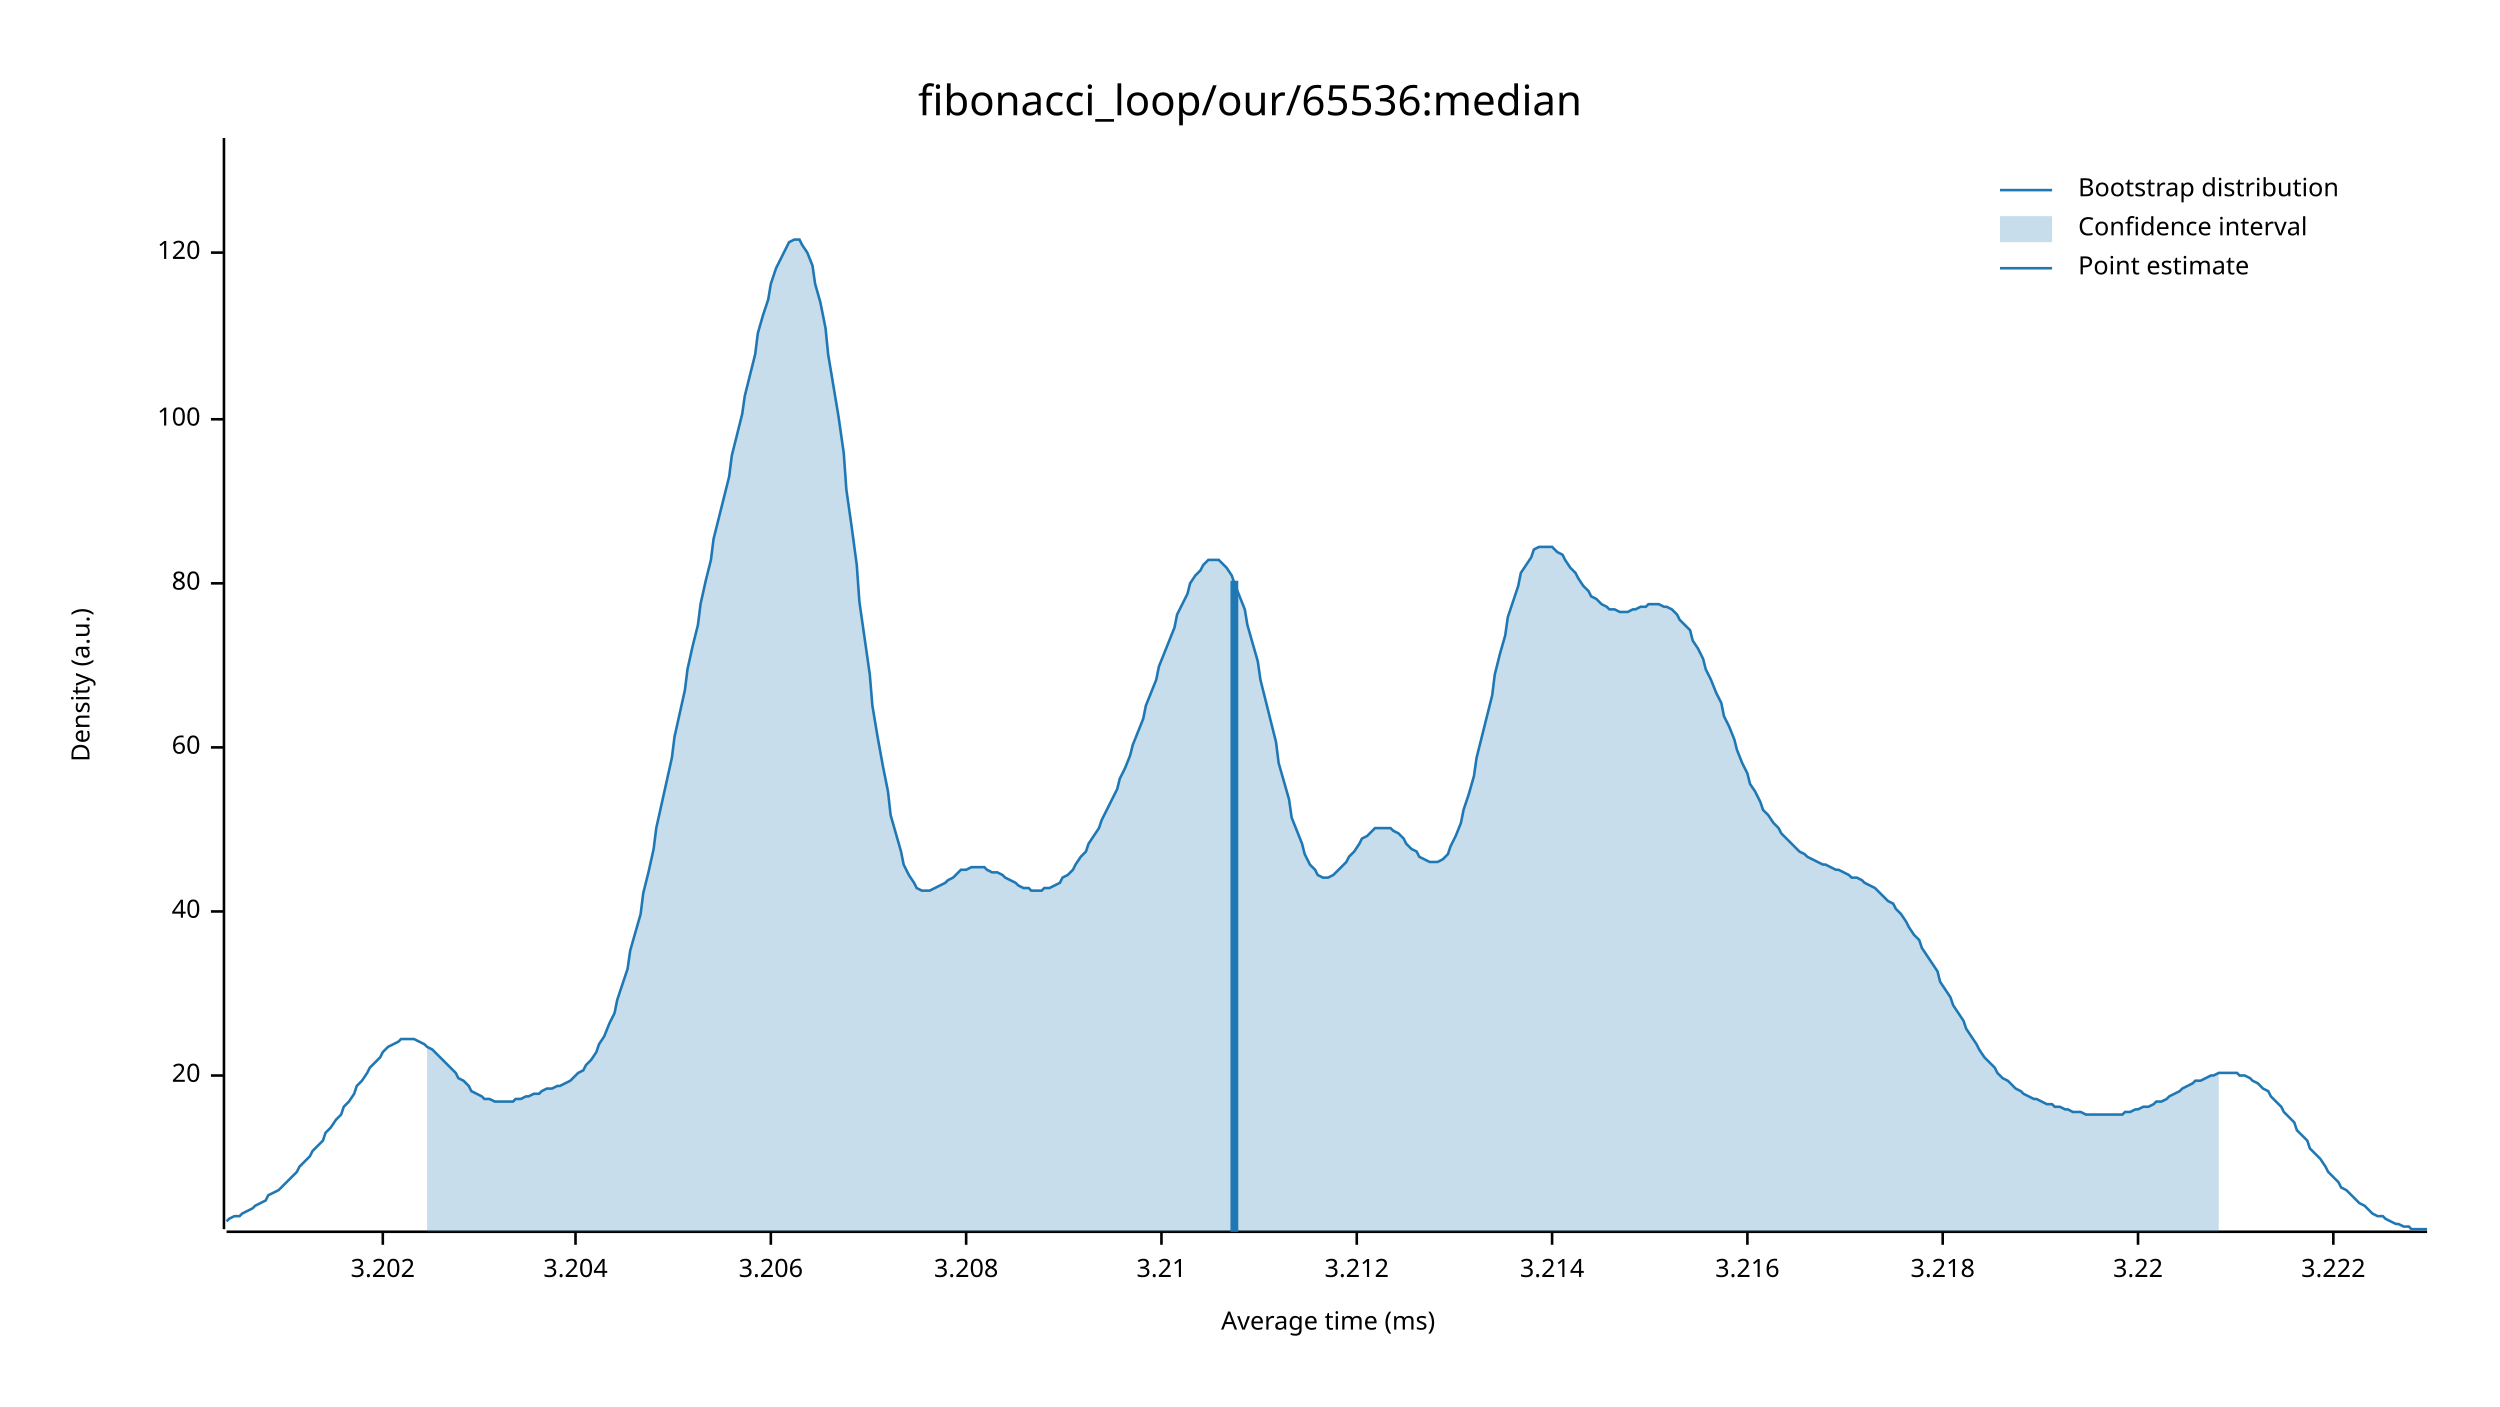
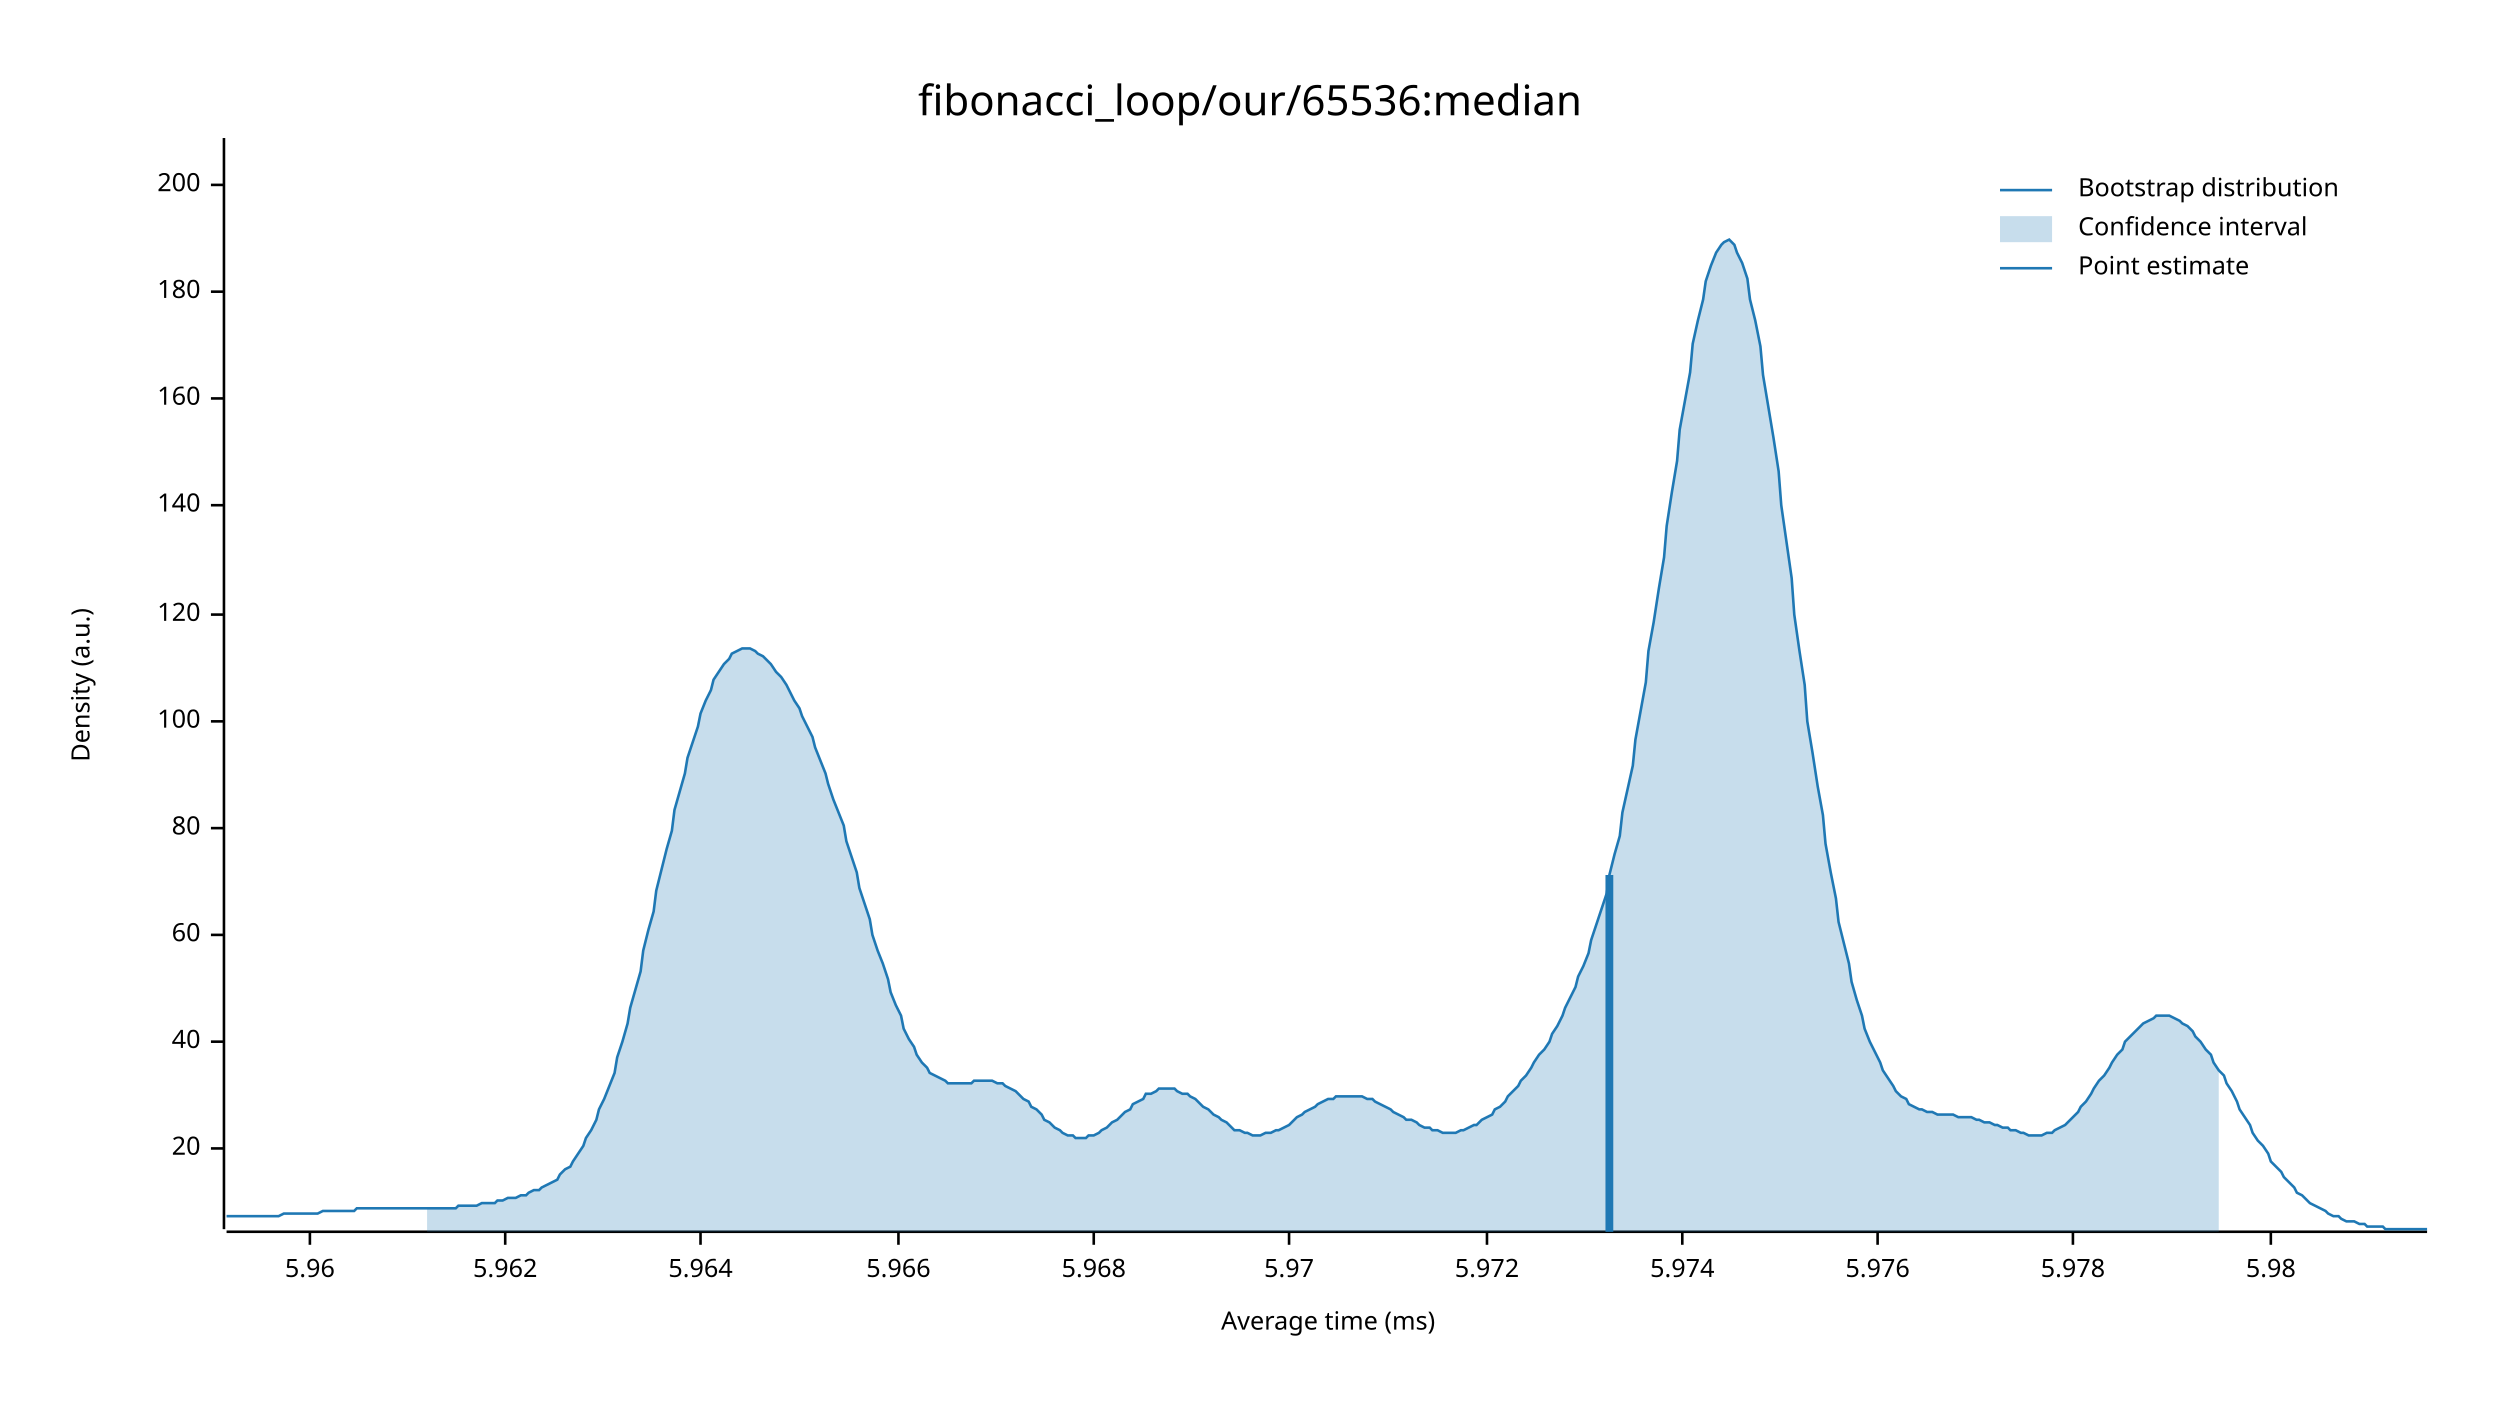
<svg xmlns="http://www.w3.org/2000/svg" width="960" height="540" viewBox="0 0 960 540">
  <text x="480" y="32" dy="0.76em" text-anchor="middle" font-family="sans-serif" font-size="16.129" opacity="1" fill="#000000">
fibonacci_loop/our/65536:median
</text>
  <text x="27" y="263" dy="0.76em" text-anchor="middle" font-family="sans-serif" font-size="9.677" opacity="1" fill="#000000" transform="rotate(270, 27, 263)">
Density (a.u.)
</text>
  <text x="510" y="513" dy="-0.5ex" text-anchor="middle" font-family="sans-serif" font-size="9.677" opacity="1" fill="#000000">
Average time (ms)
</text>
  <polyline fill="none" opacity="1" stroke="#000000" stroke-width="1" points="86,53 86,472 " />
-   <text x="77" y="413" dy="0.5ex" text-anchor="end" font-family="sans-serif" font-size="9.677" opacity="1" fill="#000000">
+   <text x="77" y="441" dy="0.5ex" text-anchor="end" font-family="sans-serif" font-size="9.677" opacity="1" fill="#000000">
20
</text>
-   <polyline fill="none" opacity="1" stroke="#000000" stroke-width="1" points="81,413 86,413 " />
-   <text x="77" y="350" dy="0.5ex" text-anchor="end" font-family="sans-serif" font-size="9.677" opacity="1" fill="#000000">
+   <polyline fill="none" opacity="1" stroke="#000000" stroke-width="1" points="81,441 86,441 " />
+   <text x="77" y="400" dy="0.5ex" text-anchor="end" font-family="sans-serif" font-size="9.677" opacity="1" fill="#000000">
40
</text>
-   <polyline fill="none" opacity="1" stroke="#000000" stroke-width="1" points="81,350 86,350 " />
-   <text x="77" y="287" dy="0.5ex" text-anchor="end" font-family="sans-serif" font-size="9.677" opacity="1" fill="#000000">
+   <polyline fill="none" opacity="1" stroke="#000000" stroke-width="1" points="81,400 86,400 " />
+   <text x="77" y="359" dy="0.5ex" text-anchor="end" font-family="sans-serif" font-size="9.677" opacity="1" fill="#000000">
60
</text>
-   <polyline fill="none" opacity="1" stroke="#000000" stroke-width="1" points="81,287 86,287 " />
-   <text x="77" y="224" dy="0.5ex" text-anchor="end" font-family="sans-serif" font-size="9.677" opacity="1" fill="#000000">
+   <polyline fill="none" opacity="1" stroke="#000000" stroke-width="1" points="81,359 86,359 " />
+   <text x="77" y="318" dy="0.5ex" text-anchor="end" font-family="sans-serif" font-size="9.677" opacity="1" fill="#000000">
80
</text>
-   <polyline fill="none" opacity="1" stroke="#000000" stroke-width="1" points="81,224 86,224 " />
-   <text x="77" y="161" dy="0.5ex" text-anchor="end" font-family="sans-serif" font-size="9.677" opacity="1" fill="#000000">
+   <polyline fill="none" opacity="1" stroke="#000000" stroke-width="1" points="81,318 86,318 " />
+   <text x="77" y="277" dy="0.5ex" text-anchor="end" font-family="sans-serif" font-size="9.677" opacity="1" fill="#000000">
100
</text>
-   <polyline fill="none" opacity="1" stroke="#000000" stroke-width="1" points="81,161 86,161 " />
-   <text x="77" y="97" dy="0.5ex" text-anchor="end" font-family="sans-serif" font-size="9.677" opacity="1" fill="#000000">
+   <polyline fill="none" opacity="1" stroke="#000000" stroke-width="1" points="81,277 86,277 " />
+   <text x="77" y="236" dy="0.5ex" text-anchor="end" font-family="sans-serif" font-size="9.677" opacity="1" fill="#000000">
120
</text>
-   <polyline fill="none" opacity="1" stroke="#000000" stroke-width="1" points="81,97 86,97 " />
+   <polyline fill="none" opacity="1" stroke="#000000" stroke-width="1" points="81,236 86,236 " />
+   <text x="77" y="194" dy="0.5ex" text-anchor="end" font-family="sans-serif" font-size="9.677" opacity="1" fill="#000000">
+ 140
+ </text>
+   <polyline fill="none" opacity="1" stroke="#000000" stroke-width="1" points="81,194 86,194 " />
+   <text x="77" y="153" dy="0.5ex" text-anchor="end" font-family="sans-serif" font-size="9.677" opacity="1" fill="#000000">
+ 160
+ </text>
+   <polyline fill="none" opacity="1" stroke="#000000" stroke-width="1" points="81,153 86,153 " />
+   <text x="77" y="112" dy="0.5ex" text-anchor="end" font-family="sans-serif" font-size="9.677" opacity="1" fill="#000000">
+ 180
+ </text>
+   <polyline fill="none" opacity="1" stroke="#000000" stroke-width="1" points="81,112 86,112 " />
+   <text x="77" y="71" dy="0.5ex" text-anchor="end" font-family="sans-serif" font-size="9.677" opacity="1" fill="#000000">
+ 200
+ </text>
+   <polyline fill="none" opacity="1" stroke="#000000" stroke-width="1" points="81,71 86,71 " />
  <polyline fill="none" opacity="1" stroke="#000000" stroke-width="1" points="87,473 932,473 " />
-   <text x="147" y="483" dy="0.76em" text-anchor="middle" font-family="sans-serif" font-size="9.677" opacity="1" fill="#000000">
- 3.202
+   <text x="119" y="483" dy="0.76em" text-anchor="middle" font-family="sans-serif" font-size="9.677" opacity="1" fill="#000000">
+ 5.96
</text>
-   <polyline fill="none" opacity="1" stroke="#000000" stroke-width="1" points="147,473 147,478 " />
-   <text x="221" y="483" dy="0.76em" text-anchor="middle" font-family="sans-serif" font-size="9.677" opacity="1" fill="#000000">
- 3.204
+   <polyline fill="none" opacity="1" stroke="#000000" stroke-width="1" points="119,473 119,478 " />
+   <text x="194" y="483" dy="0.76em" text-anchor="middle" font-family="sans-serif" font-size="9.677" opacity="1" fill="#000000">
+ 5.962
</text>
-   <polyline fill="none" opacity="1" stroke="#000000" stroke-width="1" points="221,473 221,478 " />
-   <text x="296" y="483" dy="0.76em" text-anchor="middle" font-family="sans-serif" font-size="9.677" opacity="1" fill="#000000">
- 3.206
+   <polyline fill="none" opacity="1" stroke="#000000" stroke-width="1" points="194,473 194,478 " />
+   <text x="269" y="483" dy="0.76em" text-anchor="middle" font-family="sans-serif" font-size="9.677" opacity="1" fill="#000000">
+ 5.964
</text>
-   <polyline fill="none" opacity="1" stroke="#000000" stroke-width="1" points="296,473 296,478 " />
-   <text x="371" y="483" dy="0.76em" text-anchor="middle" font-family="sans-serif" font-size="9.677" opacity="1" fill="#000000">
- 3.208
+   <polyline fill="none" opacity="1" stroke="#000000" stroke-width="1" points="269,473 269,478 " />
+   <text x="345" y="483" dy="0.76em" text-anchor="middle" font-family="sans-serif" font-size="9.677" opacity="1" fill="#000000">
+ 5.966
</text>
-   <polyline fill="none" opacity="1" stroke="#000000" stroke-width="1" points="371,473 371,478 " />
-   <text x="446" y="483" dy="0.76em" text-anchor="middle" font-family="sans-serif" font-size="9.677" opacity="1" fill="#000000">
- 3.21
+   <polyline fill="none" opacity="1" stroke="#000000" stroke-width="1" points="345,473 345,478 " />
+   <text x="420" y="483" dy="0.76em" text-anchor="middle" font-family="sans-serif" font-size="9.677" opacity="1" fill="#000000">
+ 5.968
</text>
-   <polyline fill="none" opacity="1" stroke="#000000" stroke-width="1" points="446,473 446,478 " />
-   <text x="521" y="483" dy="0.76em" text-anchor="middle" font-family="sans-serif" font-size="9.677" opacity="1" fill="#000000">
- 3.212
+   <polyline fill="none" opacity="1" stroke="#000000" stroke-width="1" points="420,473 420,478 " />
+   <text x="495" y="483" dy="0.76em" text-anchor="middle" font-family="sans-serif" font-size="9.677" opacity="1" fill="#000000">
+ 5.97
</text>
-   <polyline fill="none" opacity="1" stroke="#000000" stroke-width="1" points="521,473 521,478 " />
-   <text x="596" y="483" dy="0.76em" text-anchor="middle" font-family="sans-serif" font-size="9.677" opacity="1" fill="#000000">
- 3.214
+   <polyline fill="none" opacity="1" stroke="#000000" stroke-width="1" points="495,473 495,478 " />
+   <text x="571" y="483" dy="0.76em" text-anchor="middle" font-family="sans-serif" font-size="9.677" opacity="1" fill="#000000">
+ 5.972
</text>
-   <polyline fill="none" opacity="1" stroke="#000000" stroke-width="1" points="596,473 596,478 " />
-   <text x="671" y="483" dy="0.76em" text-anchor="middle" font-family="sans-serif" font-size="9.677" opacity="1" fill="#000000">
- 3.216
+   <polyline fill="none" opacity="1" stroke="#000000" stroke-width="1" points="571,473 571,478 " />
+   <text x="646" y="483" dy="0.76em" text-anchor="middle" font-family="sans-serif" font-size="9.677" opacity="1" fill="#000000">
+ 5.974
</text>
-   <polyline fill="none" opacity="1" stroke="#000000" stroke-width="1" points="671,473 671,478 " />
-   <text x="746" y="483" dy="0.76em" text-anchor="middle" font-family="sans-serif" font-size="9.677" opacity="1" fill="#000000">
- 3.218
+   <polyline fill="none" opacity="1" stroke="#000000" stroke-width="1" points="646,473 646,478 " />
+   <text x="721" y="483" dy="0.76em" text-anchor="middle" font-family="sans-serif" font-size="9.677" opacity="1" fill="#000000">
+ 5.976
</text>
-   <polyline fill="none" opacity="1" stroke="#000000" stroke-width="1" points="746,473 746,478 " />
-   <text x="821" y="483" dy="0.76em" text-anchor="middle" font-family="sans-serif" font-size="9.677" opacity="1" fill="#000000">
- 3.22
+   <polyline fill="none" opacity="1" stroke="#000000" stroke-width="1" points="721,473 721,478 " />
+   <text x="796" y="483" dy="0.76em" text-anchor="middle" font-family="sans-serif" font-size="9.677" opacity="1" fill="#000000">
+ 5.978
</text>
-   <polyline fill="none" opacity="1" stroke="#000000" stroke-width="1" points="821,473 821,478 " />
-   <text x="896" y="483" dy="0.76em" text-anchor="middle" font-family="sans-serif" font-size="9.677" opacity="1" fill="#000000">
- 3.222
+   <polyline fill="none" opacity="1" stroke="#000000" stroke-width="1" points="796,473 796,478 " />
+   <text x="872" y="483" dy="0.76em" text-anchor="middle" font-family="sans-serif" font-size="9.677" opacity="1" fill="#000000">
+ 5.98
</text>
-   <polyline fill="none" opacity="1" stroke="#000000" stroke-width="1" points="896,473 896,478 " />
-   <polyline fill="none" opacity="1" stroke="#1F78B4" stroke-width="1" points="87,469 88,468 90,467 92,467 93,466 95,465 97,464 98,463 100,462 102,461 103,459 105,458 107,457 109,455 110,454 112,452 114,450 115,448 117,446 119,444 120,442 122,440 124,438 125,435 127,433 129,430 131,428 132,425 134,423 136,420 137,417 139,415 141,412 142,410 144,408 146,406 147,404 149,402 151,401 153,400 154,399 156,399 158,399 159,399 161,400 163,401 164,402 166,403 168,405 169,406 171,408 173,410 175,412 176,414 178,415 180,417 181,419 183,420 185,421 186,422 188,422 190,423 191,423 193,423 195,423 197,423 198,422 200,422 202,421 203,421 205,420 207,420 208,419 210,418 212,418 214,417 215,417 217,416 219,415 220,414 222,412 224,411 225,409 227,407 229,404 230,401 232,398 234,393 236,389 237,384 239,378 241,372 242,365 244,358 246,351 247,343 249,335 251,326 252,318 254,309 256,300 258,291 259,283 261,274 263,265 264,257 266,248 268,240 269,232 271,223 273,215 274,207 276,199 278,191 280,183 281,175 283,167 285,159 286,152 288,144 290,136 291,128 293,121 295,115 296,109 298,103 300,99 302,95 303,93 305,92 307,92 308,94 310,97 312,102 313,109 315,116 317,126 318,136 320,148 322,160 324,174 325,188 327,202 329,217 330,231 332,245 334,259 335,271 337,283 339,294 341,304 342,313 344,320 346,327 347,332 349,336 351,339 352,341 354,342 356,342 357,342 359,341 361,340 363,339 364,338 366,337 368,335 369,334 371,334 373,333 374,333 376,333 378,333 379,334 381,335 383,335 385,336 386,337 388,338 390,339 391,340 393,341 395,341 396,342 398,342 400,342 401,341 403,341 405,340 407,339 408,337 410,336 412,334 413,332 415,329 417,327 418,324 420,321 422,318 423,315 425,311 427,307 429,303 430,299 432,295 434,290 435,286 437,281 439,276 440,271 442,266 444,261 445,256 447,251 449,246 451,241 452,236 454,232 456,228 457,224 459,221 461,219 462,217 464,215 466,215 468,215 469,216 471,218 473,221 474,224 476,229 478,234 479,240 481,247 483,254 484,261 486,269 488,277 490,285 491,293 493,300 495,307 496,314 498,319 500,324 501,328 503,332 505,334 506,336 508,337 510,337 512,336 513,335 515,333 517,331 518,329 520,327 522,324 523,322 525,321 527,319 528,318 530,318 532,318 534,318 535,319 537,320 539,322 540,324 542,326 544,327 545,329 547,330 549,331 550,331 552,331 554,330 556,328 557,325 559,321 561,316 562,311 564,305 566,298 567,291 569,283 571,275 573,267 574,259 576,251 578,244 579,237 581,231 583,225 584,220 586,217 588,214 589,211 591,210 593,210 595,210 596,210 598,212 600,213 601,215 603,218 605,220 606,222 608,225 610,227 611,229 613,230 615,232 617,233 618,234 620,234 622,235 623,235 625,235 627,234 628,234 630,233 632,233 633,232 635,232 637,232 639,233 640,233 642,234 644,236 645,238 647,240 649,242 650,246 652,249 654,253 655,257 657,261 659,266 661,270 662,275 664,279 666,284 667,288 669,293 671,297 672,301 674,304 676,308 677,311 679,313 681,316 683,318 684,320 686,322 688,324 689,325 691,327 693,328 694,329 696,330 698,331 700,332 701,332 703,333 705,334 706,334 708,335 710,336 711,337 713,337 715,338 716,339 718,340 720,341 722,343 723,344 725,346 727,347 728,349 730,351 732,354 733,356 735,359 737,361 738,364 740,367 742,370 744,373 745,377 747,380 749,383 750,386 752,389 754,392 755,395 757,398 759,401 760,403 762,406 764,408 766,410 767,412 769,414 771,415 772,416 774,418 776,419 777,420 779,421 781,422 782,422 784,423 786,424 788,424 789,425 791,425 793,426 794,426 796,427 798,427 799,427 801,428 803,428 804,428 806,428 808,428 810,428 811,428 813,428 815,428 816,427 818,427 820,426 821,426 823,425 825,425 827,424 828,423 830,423 832,422 833,421 835,420 837,419 838,418 840,417 842,416 843,415 845,415 847,414 849,413 850,413 852,412 854,412 855,412 857,412 859,412 860,413 862,413 864,414 865,415 867,416 869,418 871,419 872,421 874,423 876,425 877,427 879,429 881,431 882,434 884,436 886,438 887,441 889,443 891,445 893,448 894,450 896,452 898,454 899,456 901,457 903,459 904,460 906,462 908,463 909,464 911,466 913,467 915,467 916,468 918,469 920,470 921,470 923,471 925,471 926,472 928,472 930,472 932,472 " />
-   <polygon opacity="0.25" fill="#1F78B4" points="164,402 166,403 168,405 169,406 171,408 173,410 175,412 176,414 178,415 180,417 181,419 183,420 185,421 186,422 188,422 190,423 191,423 193,423 195,423 197,423 198,422 200,422 202,421 203,421 205,420 207,420 208,419 210,418 212,418 214,417 215,417 217,416 219,415 220,414 222,412 224,411 225,409 227,407 229,404 230,401 232,398 234,393 236,389 237,384 239,378 241,372 242,365 244,358 246,351 247,343 249,335 251,326 252,318 254,309 256,300 258,291 259,283 261,274 263,265 264,257 266,248 268,240 269,232 271,223 273,215 274,207 276,199 278,191 280,183 281,175 283,167 285,159 286,152 288,144 290,136 291,128 293,121 295,115 296,109 298,103 300,99 302,95 303,93 305,92 307,92 308,94 310,97 312,102 313,109 315,116 317,126 318,136 320,148 322,160 324,174 325,188 327,202 329,217 330,231 332,245 334,259 335,271 337,283 339,294 341,304 342,313 344,320 346,327 347,332 349,336 351,339 352,341 354,342 356,342 357,342 359,341 361,340 363,339 364,338 366,337 368,335 369,334 371,334 373,333 374,333 376,333 378,333 379,334 381,335 383,335 385,336 386,337 388,338 390,339 391,340 393,341 395,341 396,342 398,342 400,342 401,341 403,341 405,340 407,339 408,337 410,336 412,334 413,332 415,329 417,327 418,324 420,321 422,318 423,315 425,311 427,307 429,303 430,299 432,295 434,290 435,286 437,281 439,276 440,271 442,266 444,261 445,256 447,251 449,246 451,241 452,236 454,232 456,228 457,224 459,221 461,219 462,217 464,215 466,215 468,215 469,216 471,218 473,221 474,224 476,229 478,234 479,240 481,247 483,254 484,261 486,269 488,277 490,285 491,293 493,300 495,307 496,314 498,319 500,324 501,328 503,332 505,334 506,336 508,337 510,337 512,336 513,335 515,333 517,331 518,329 520,327 522,324 523,322 525,321 527,319 528,318 530,318 532,318 534,318 535,319 537,320 539,322 540,324 542,326 544,327 545,329 547,330 549,331 550,331 552,331 554,330 556,328 557,325 559,321 561,316 562,311 564,305 566,298 567,291 569,283 571,275 573,267 574,259 576,251 578,244 579,237 581,231 583,225 584,220 586,217 588,214 589,211 591,210 593,210 595,210 596,210 598,212 600,213 601,215 603,218 605,220 606,222 608,225 610,227 611,229 613,230 615,232 617,233 618,234 620,234 622,235 623,235 625,235 627,234 628,234 630,233 632,233 633,232 635,232 637,232 639,233 640,233 642,234 644,236 645,238 647,240 649,242 650,246 652,249 654,253 655,257 657,261 659,266 661,270 662,275 664,279 666,284 667,288 669,293 671,297 672,301 674,304 676,308 677,311 679,313 681,316 683,318 684,320 686,322 688,324 689,325 691,327 693,328 694,329 696,330 698,331 700,332 701,332 703,333 705,334 706,334 708,335 710,336 711,337 713,337 715,338 716,339 718,340 720,341 722,343 723,344 725,346 727,347 728,349 730,351 732,354 733,356 735,359 737,361 738,364 740,367 742,370 744,373 745,377 747,380 749,383 750,386 752,389 754,392 755,395 757,398 759,401 760,403 762,406 764,408 766,410 767,412 769,414 771,415 772,416 774,418 776,419 777,420 779,421 781,422 782,422 784,423 786,424 788,424 789,425 791,425 793,426 794,426 796,427 798,427 799,427 801,428 803,428 804,428 806,428 808,428 810,428 811,428 813,428 815,428 816,427 818,427 820,426 821,426 823,425 825,425 827,424 828,423 830,423 832,422 833,421 835,420 837,419 838,418 840,417 842,416 843,415 845,415 847,414 849,413 850,413 852,412 852,473 164,473 " />
-   <polyline fill="none" opacity="1" stroke="#1F78B4" stroke-width="3" points="474,473 474,223 " />
+   <polyline fill="none" opacity="1" stroke="#000000" stroke-width="1" points="872,473 872,478 " />
+   <polyline fill="none" opacity="1" stroke="#1F78B4" stroke-width="1" points="87,467 88,467 90,467 92,467 93,467 95,467 97,467 98,467 100,467 102,467 103,467 105,467 107,467 109,466 110,466 112,466 114,466 115,466 117,466 119,466 120,466 122,466 124,465 125,465 127,465 129,465 131,465 132,465 134,465 136,465 137,464 139,464 141,464 142,464 144,464 146,464 147,464 149,464 151,464 153,464 154,464 156,464 158,464 159,464 161,464 163,464 164,464 166,464 168,464 169,464 171,464 173,464 175,464 176,463 178,463 180,463 181,463 183,463 185,462 186,462 188,462 190,462 191,461 193,461 195,460 197,460 198,460 200,459 202,459 203,458 205,457 207,457 208,456 210,455 212,454 214,453 215,451 217,449 219,448 220,446 222,443 224,440 225,437 227,434 229,430 230,426 232,422 234,417 236,412 237,406 239,400 241,393 242,387 244,380 246,373 247,365 249,357 251,350 252,342 254,334 256,326 258,319 259,311 261,304 263,297 264,291 266,285 268,279 269,274 271,269 273,265 274,261 276,258 278,255 280,253 281,251 283,250 285,249 286,249 288,249 290,250 291,251 293,252 295,254 296,255 298,258 300,260 302,263 303,265 305,269 307,272 308,275 310,279 312,283 313,287 315,292 317,297 318,301 320,307 322,312 324,317 325,323 327,329 329,335 330,341 332,347 334,353 335,359 337,365 339,370 341,376 342,381 344,386 346,390 347,395 349,399 351,402 352,405 354,408 356,410 357,412 359,413 361,414 363,415 364,416 366,416 368,416 369,416 371,416 373,416 374,415 376,415 378,415 379,415 381,415 383,416 385,416 386,417 388,418 390,419 391,420 393,422 395,423 396,425 398,426 400,428 401,430 403,431 405,433 407,434 408,435 410,436 412,436 413,437 415,437 417,437 418,436 420,436 422,435 423,434 425,433 427,431 429,430 430,429 432,427 434,426 435,424 437,423 439,422 440,420 442,420 444,419 445,418 447,418 449,418 451,418 452,419 454,420 456,420 457,421 459,422 461,424 462,425 464,426 466,428 468,429 469,430 471,431 473,433 474,434 476,434 478,435 479,435 481,436 483,436 484,436 486,435 488,435 490,434 491,434 493,433 495,432 496,431 498,429 500,428 501,427 503,426 505,425 506,424 508,423 510,422 512,422 513,421 515,421 517,421 518,421 520,421 522,421 523,421 525,422 527,422 528,423 530,424 532,425 534,426 535,427 537,428 539,429 540,430 542,430 544,431 545,432 547,433 549,433 550,434 552,434 554,435 556,435 557,435 559,435 561,434 562,434 564,433 566,432 567,432 569,430 571,429 573,428 574,426 576,425 578,423 579,421 581,419 583,417 584,415 586,413 588,410 589,408 591,405 593,403 595,400 596,397 598,394 600,390 601,387 603,383 605,379 606,375 608,371 610,366 611,361 613,355 615,349 617,343 618,336 620,328 622,321 623,312 625,303 627,294 628,284 630,273 632,262 633,250 635,239 637,226 639,214 640,202 642,189 644,177 645,165 647,154 649,143 650,132 652,123 654,115 655,108 657,102 659,97 661,94 662,93 664,92 666,94 667,97 669,101 671,107 672,115 674,123 676,133 677,144 679,156 681,168 683,181 684,194 686,208 688,222 689,236 691,250 693,263 694,277 696,289 698,302 700,313 701,324 703,335 705,345 706,354 708,362 710,370 711,377 713,384 715,390 716,395 718,400 720,404 722,408 723,411 725,414 727,417 728,419 730,421 732,422 733,424 735,425 737,426 738,426 740,427 742,427 744,428 745,428 747,428 749,428 750,428 752,429 754,429 755,429 757,429 759,430 760,430 762,431 764,431 766,432 767,432 769,433 771,433 772,434 774,434 776,435 777,435 779,436 781,436 782,436 784,436 786,435 788,435 789,434 791,433 793,432 794,431 796,429 798,427 799,425 801,423 803,420 804,418 806,415 808,413 810,410 811,408 813,405 815,403 816,400 818,398 820,396 821,395 823,393 825,392 827,391 828,390 830,390 832,390 833,390 835,391 837,392 838,393 840,394 842,396 843,398 845,400 847,403 849,405 850,408 852,411 854,413 855,416 857,419 859,423 860,426 862,429 864,432 865,435 867,438 869,440 871,443 872,446 874,448 876,450 877,452 879,454 881,456 882,458 884,459 886,461 887,462 889,463 891,464 893,465 894,466 896,467 898,467 899,468 901,469 903,469 904,469 906,470 908,470 909,471 911,471 913,471 915,471 916,472 918,472 920,472 921,472 923,472 925,472 926,472 928,472 930,472 932,472 " />
+   <polygon opacity="0.25" fill="#1F78B4" points="164,464 166,464 168,464 169,464 171,464 173,464 175,464 176,463 178,463 180,463 181,463 183,463 185,462 186,462 188,462 190,462 191,461 193,461 195,460 197,460 198,460 200,459 202,459 203,458 205,457 207,457 208,456 210,455 212,454 214,453 215,451 217,449 219,448 220,446 222,443 224,440 225,437 227,434 229,430 230,426 232,422 234,417 236,412 237,406 239,400 241,393 242,387 244,380 246,373 247,365 249,357 251,350 252,342 254,334 256,326 258,319 259,311 261,304 263,297 264,291 266,285 268,279 269,274 271,269 273,265 274,261 276,258 278,255 280,253 281,251 283,250 285,249 286,249 288,249 290,250 291,251 293,252 295,254 296,255 298,258 300,260 302,263 303,265 305,269 307,272 308,275 310,279 312,283 313,287 315,292 317,297 318,301 320,307 322,312 324,317 325,323 327,329 329,335 330,341 332,347 334,353 335,359 337,365 339,370 341,376 342,381 344,386 346,390 347,395 349,399 351,402 352,405 354,408 356,410 357,412 359,413 361,414 363,415 364,416 366,416 368,416 369,416 371,416 373,416 374,415 376,415 378,415 379,415 381,415 383,416 385,416 386,417 388,418 390,419 391,420 393,422 395,423 396,425 398,426 400,428 401,430 403,431 405,433 407,434 408,435 410,436 412,436 413,437 415,437 417,437 418,436 420,436 422,435 423,434 425,433 427,431 429,430 430,429 432,427 434,426 435,424 437,423 439,422 440,420 442,420 444,419 445,418 447,418 449,418 451,418 452,419 454,420 456,420 457,421 459,422 461,424 462,425 464,426 466,428 468,429 469,430 471,431 473,433 474,434 476,434 478,435 479,435 481,436 483,436 484,436 486,435 488,435 490,434 491,434 493,433 495,432 496,431 498,429 500,428 501,427 503,426 505,425 506,424 508,423 510,422 512,422 513,421 515,421 517,421 518,421 520,421 522,421 523,421 525,422 527,422 528,423 530,424 532,425 534,426 535,427 537,428 539,429 540,430 542,430 544,431 545,432 547,433 549,433 550,434 552,434 554,435 556,435 557,435 559,435 561,434 562,434 564,433 566,432 567,432 569,430 571,429 573,428 574,426 576,425 578,423 579,421 581,419 583,417 584,415 586,413 588,410 589,408 591,405 593,403 595,400 596,397 598,394 600,390 601,387 603,383 605,379 606,375 608,371 610,366 611,361 613,355 615,349 617,343 618,336 620,328 622,321 623,312 625,303 627,294 628,284 630,273 632,262 633,250 635,239 637,226 639,214 640,202 642,189 644,177 645,165 647,154 649,143 650,132 652,123 654,115 655,108 657,102 659,97 661,94 662,93 664,92 666,94 667,97 669,101 671,107 672,115 674,123 676,133 677,144 679,156 681,168 683,181 684,194 686,208 688,222 689,236 691,250 693,263 694,277 696,289 698,302 700,313 701,324 703,335 705,345 706,354 708,362 710,370 711,377 713,384 715,390 716,395 718,400 720,404 722,408 723,411 725,414 727,417 728,419 730,421 732,422 733,424 735,425 737,426 738,426 740,427 742,427 744,428 745,428 747,428 749,428 750,428 752,429 754,429 755,429 757,429 759,430 760,430 762,431 764,431 766,432 767,432 769,433 771,433 772,434 774,434 776,435 777,435 779,436 781,436 782,436 784,436 786,435 788,435 789,434 791,433 793,432 794,431 796,429 798,427 799,425 801,423 803,420 804,418 806,415 808,413 810,410 811,408 813,405 815,403 816,400 818,398 820,396 821,395 823,393 825,392 827,391 828,390 830,390 832,390 833,390 835,391 837,392 838,393 840,394 842,396 843,398 845,400 847,403 849,405 850,408 852,411 852,473 164,473 " />
+   <polyline fill="none" opacity="1" stroke="#1F78B4" stroke-width="3" points="618,473 618,336 " />
  <text x="798" y="68" dy="0.76em" text-anchor="start" font-family="sans-serif" font-size="9.677" opacity="1" fill="#000000">
Bootstrap distribution
</text>
  <text x="798" y="83" dy="0.76em" text-anchor="start" font-family="sans-serif" font-size="9.677" opacity="1" fill="#000000">
Confidence interval
</text>
  <text x="798" y="98" dy="0.76em" text-anchor="start" font-family="sans-serif" font-size="9.677" opacity="1" fill="#000000">
Point estimate
</text>
  <polyline fill="none" opacity="1" stroke="#1F78B4" stroke-width="1" points="768,73 788,73 " />
  <rect x="768" y="83" width="20" height="10" opacity="0.25" fill="#1F78B4" stroke="none" />
  <polyline fill="none" opacity="1" stroke="#1F78B4" stroke-width="1" points="768,103 788,103 " />
</svg>
